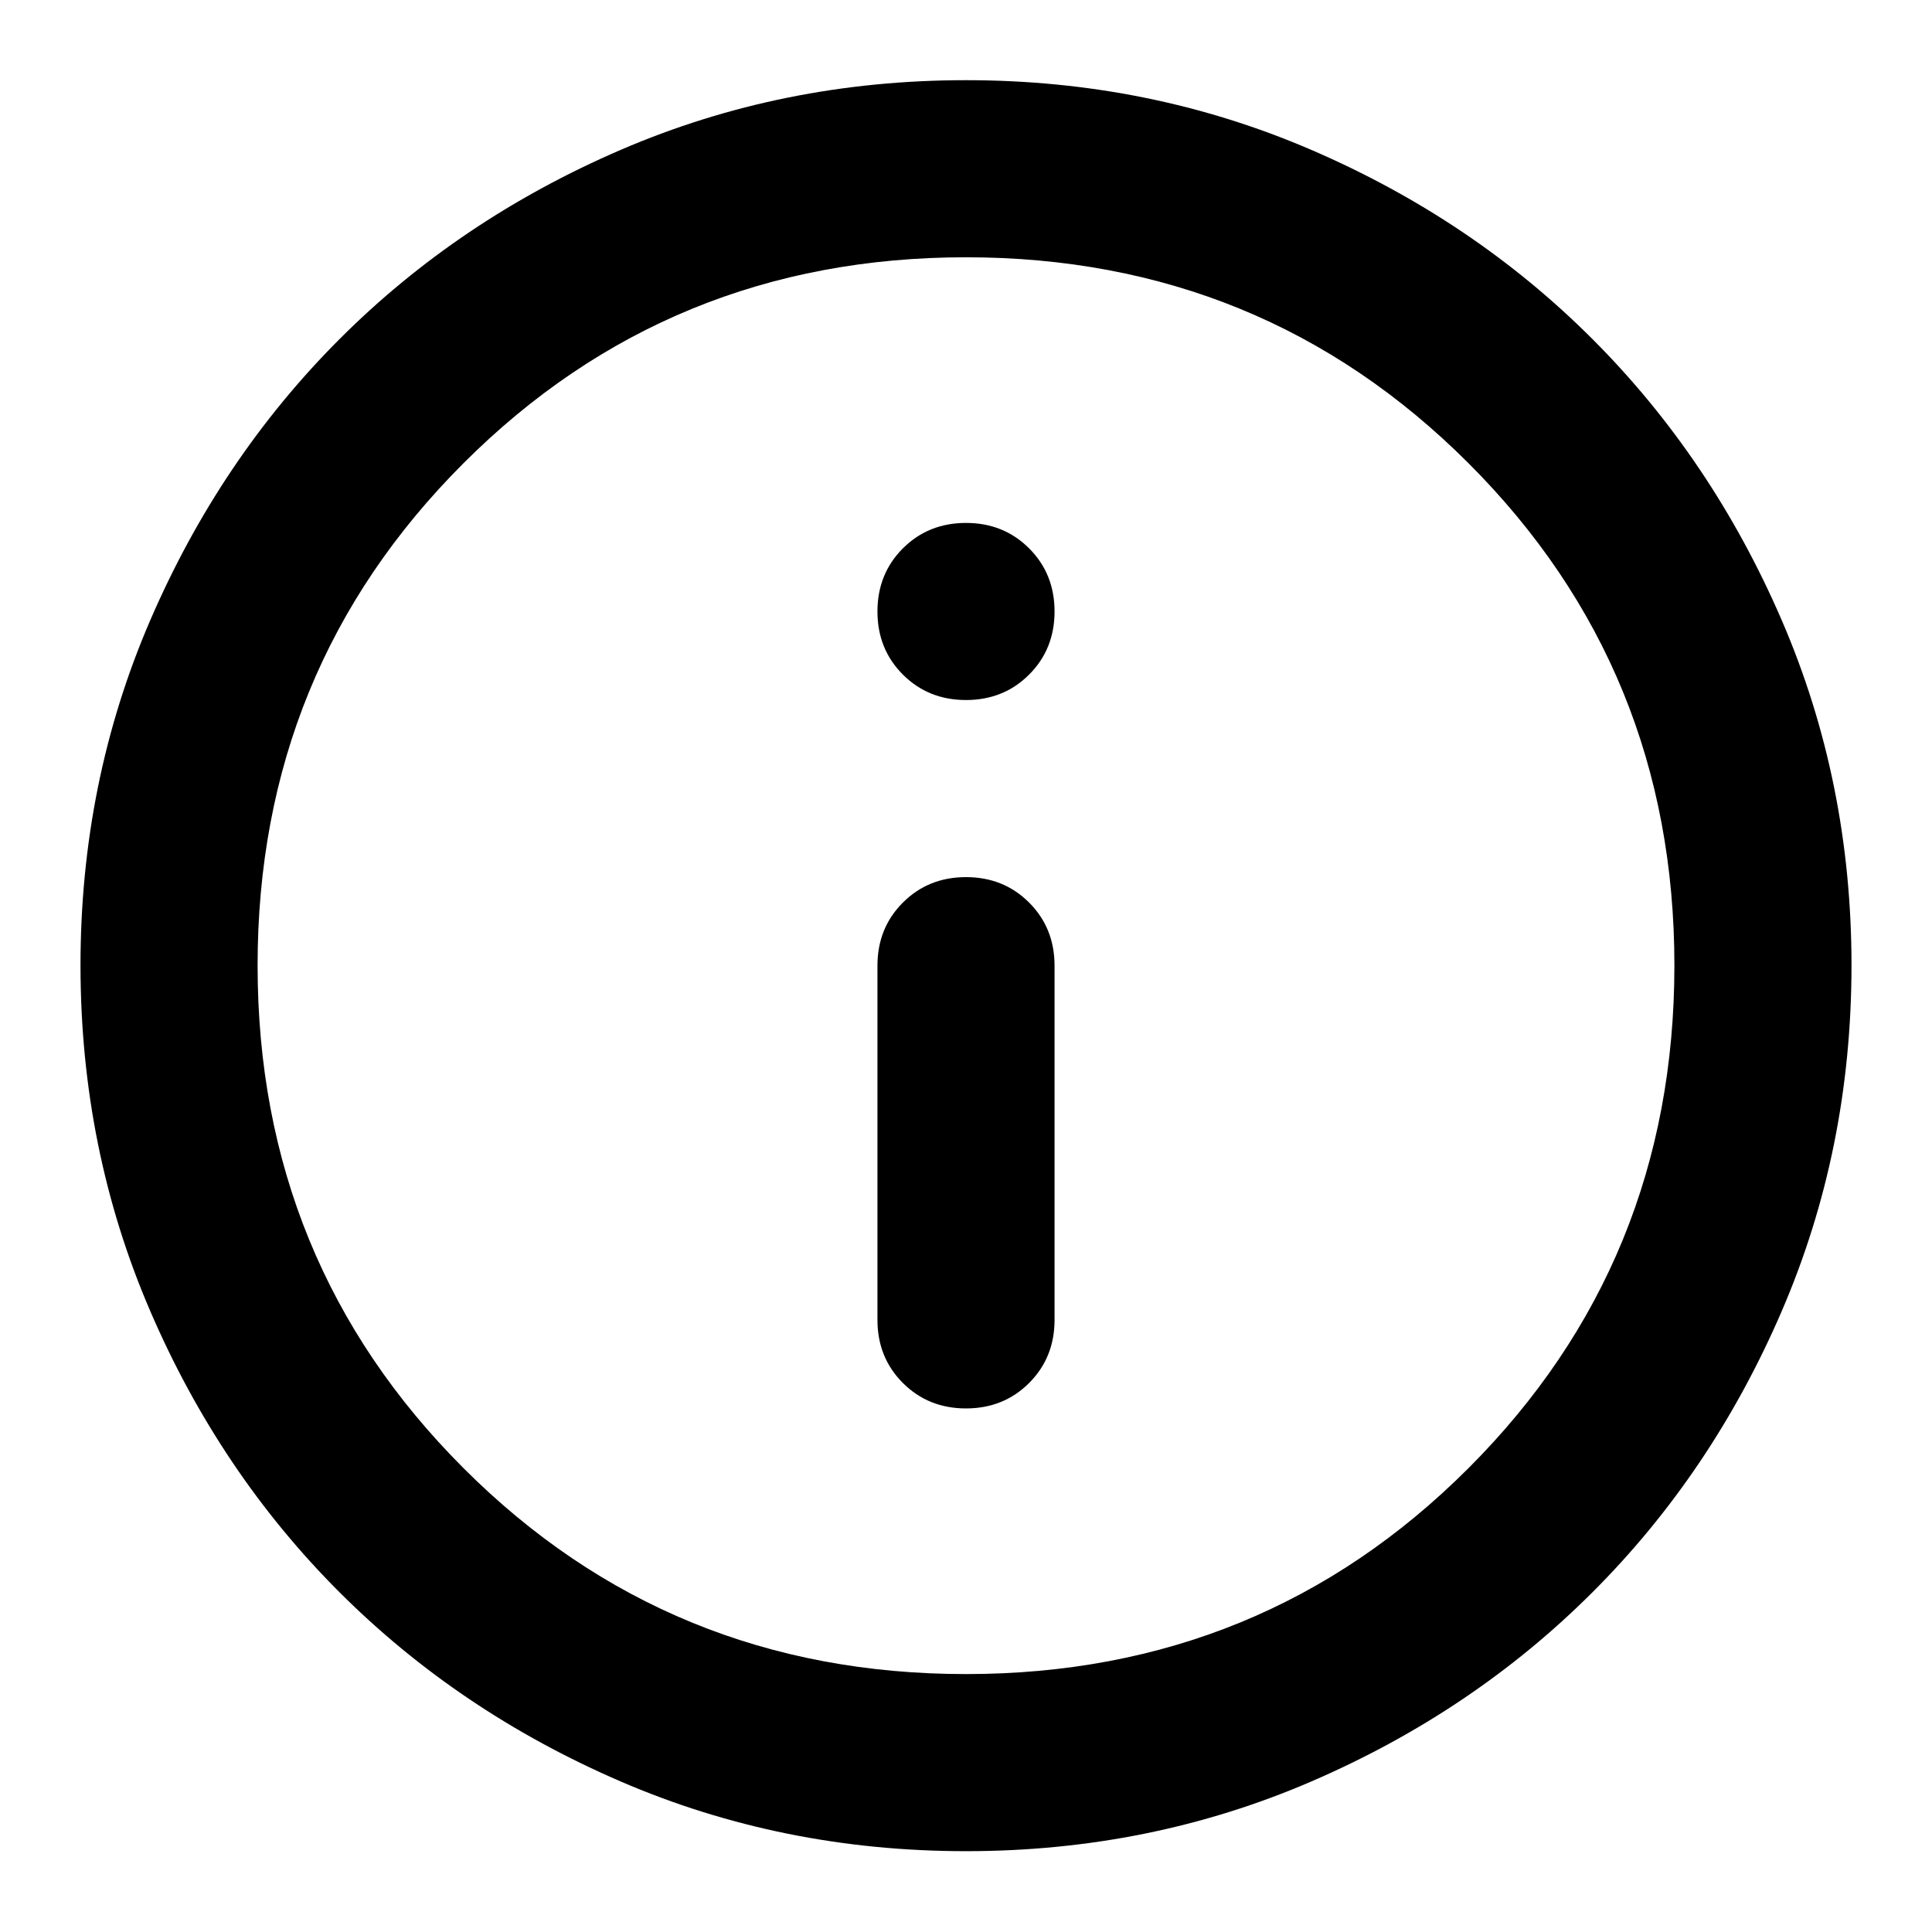
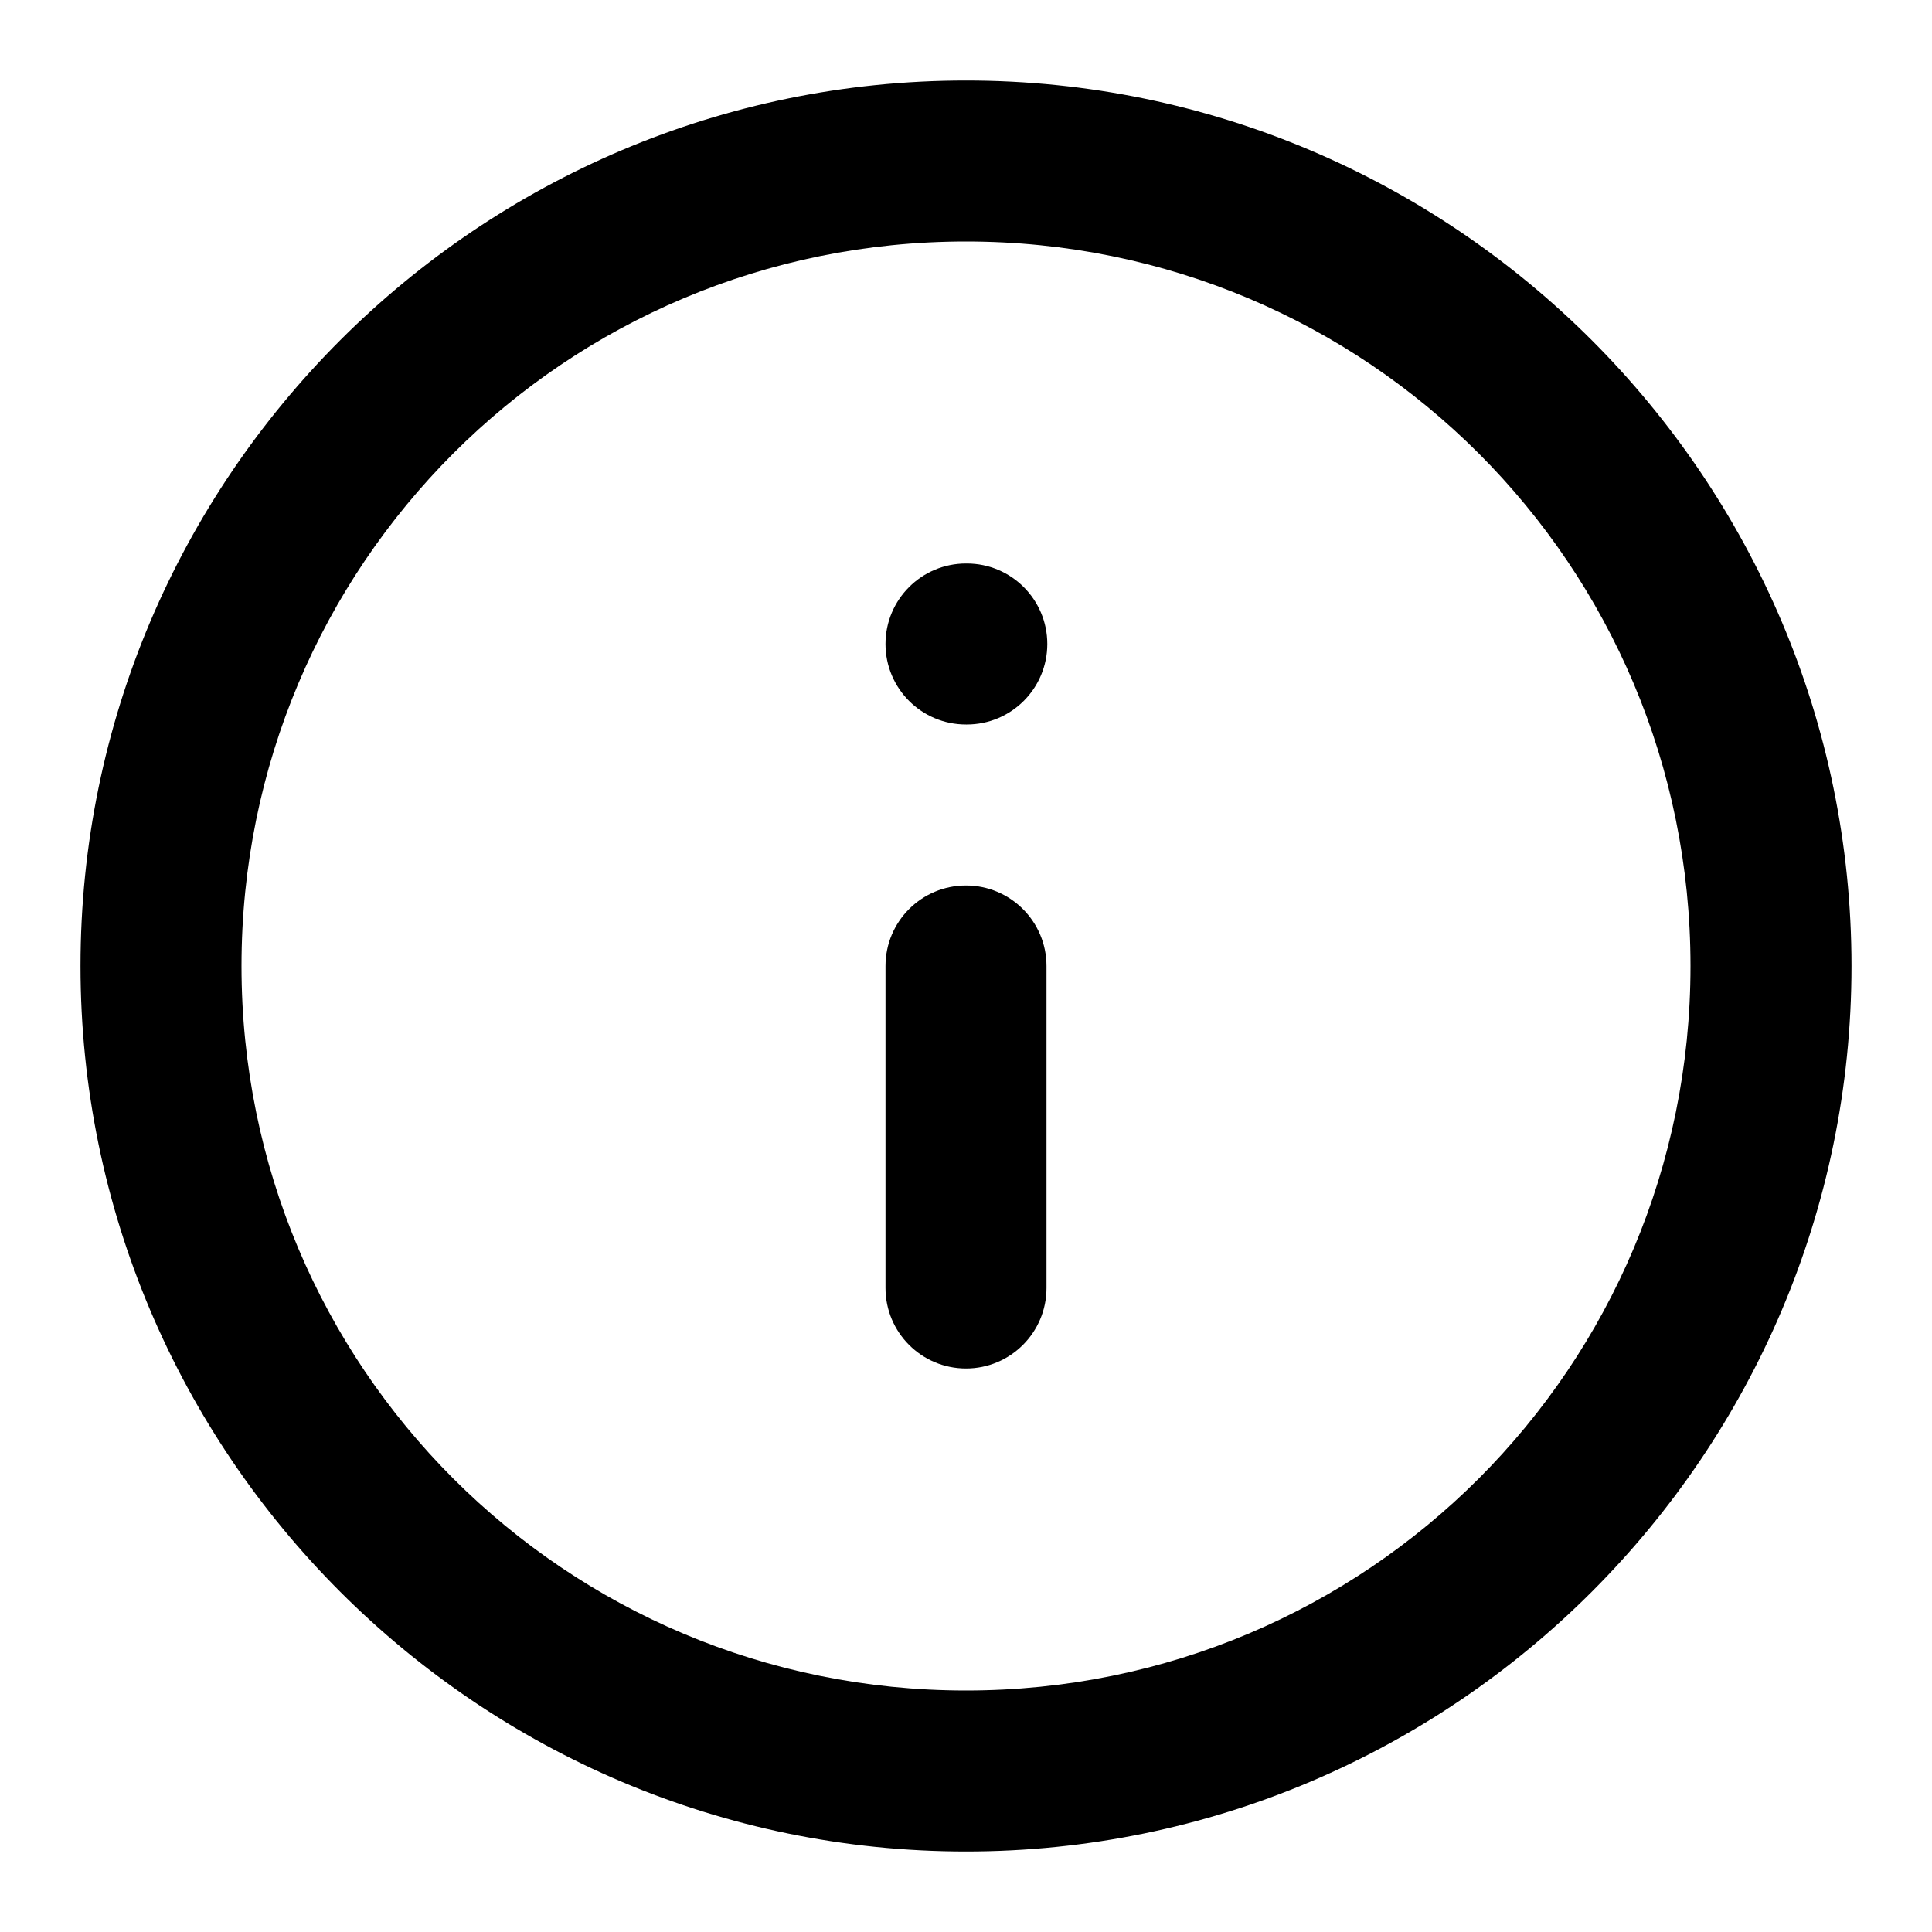
- <svg xmlns="http://www.w3.org/2000/svg" fill="currentColor" version="1.1" viewBox="0 -960 24 24">
-   <path d="m12.784-942.82q.316-.316.316-.784v-4.4q0-.468-.316-.784t-.784-.316-.784.316-.316.784v4.4q0 .468.316.784t.784.316.784-.316zm0-8.8q.316-.316.316-.784t-.316-.784-.784-.316-.784.316-.316.784.316.784.784.316.784-.316zm-.784 14.616q-2.283 0-4.29-.866t-3.493-2.351-2.351-3.493-.866-4.29.866-4.29 2.351-3.493 3.493-2.351 4.29-.866 4.29.866 3.493 2.351 2.351 3.493.866 4.29-.866 4.29-2.351 3.493-3.493 2.351-4.29.866zm0-2.2q3.685 0 6.242-2.558t2.558-6.242-2.558-6.242-6.242-2.558-6.242 2.558-2.558 6.242 2.558 6.242 6.242 2.558z" />
+ <svg xmlns="http://www.w3.org/2000/svg" class="lucide lucide-info-icon lucide-info" fill="currentColor" version="1.1" viewBox="0 0 24 24">
+   <path d="m12 1c-6.063 0-11 4.937-11 11 0 6.063 4.937 11 11 11 6.063 0 11-4.937 11-11 0-6.063-4.937-11-11-11zm0 2c4.982 0 9 4.018 9 9 0 4.982-4.018 9-9 9-4.982 0-9-4.018-9-9 0-4.982 4.018-9 9-9zm0 4a1 1 0 00-1 1 1 1 0 001 1h.01a1 1 0 001-1 1 1 0 00-1-1h-.01zm0 4a1 1 0 00-1 1v4a1 1 0 001 1 1 1 0 001-1v-4a1 1 0 00-1-1z" />
</svg>
